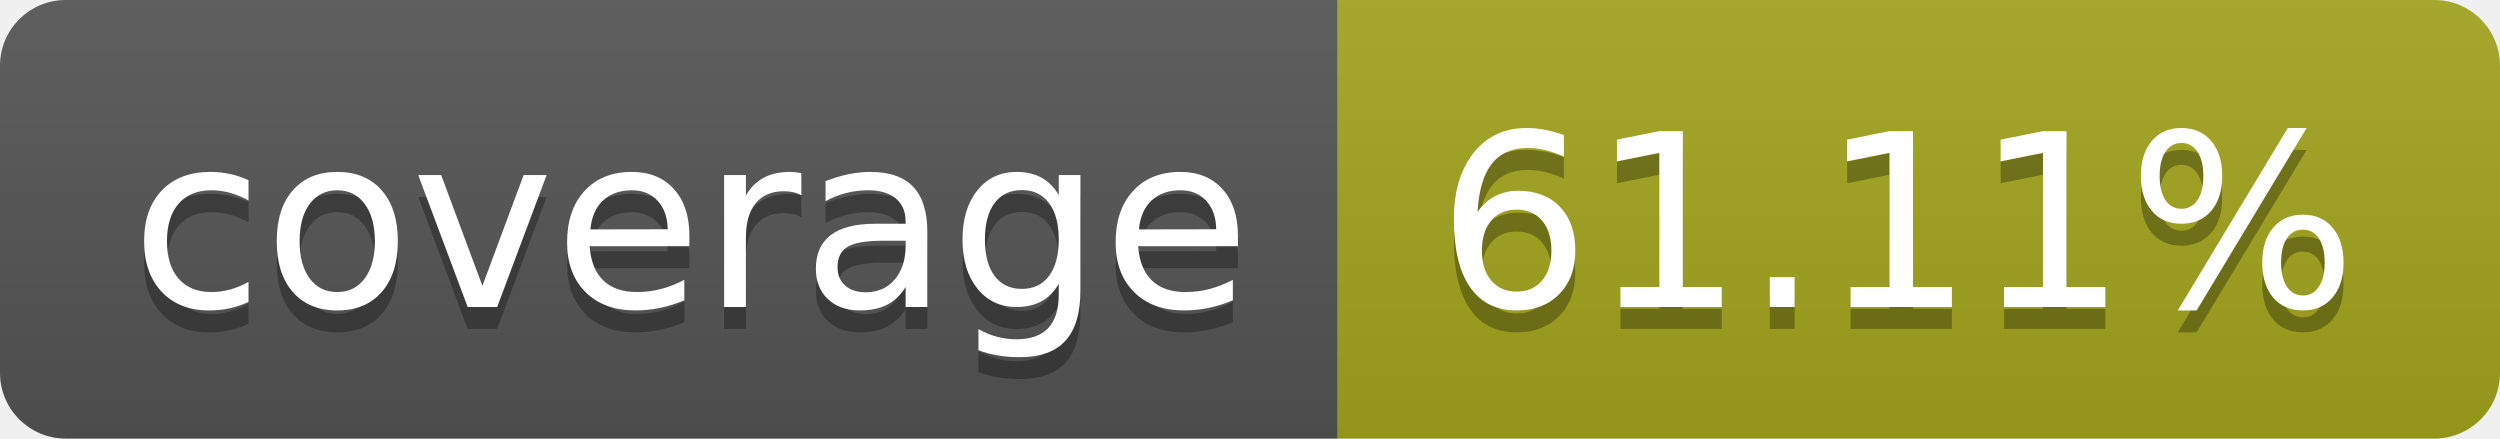
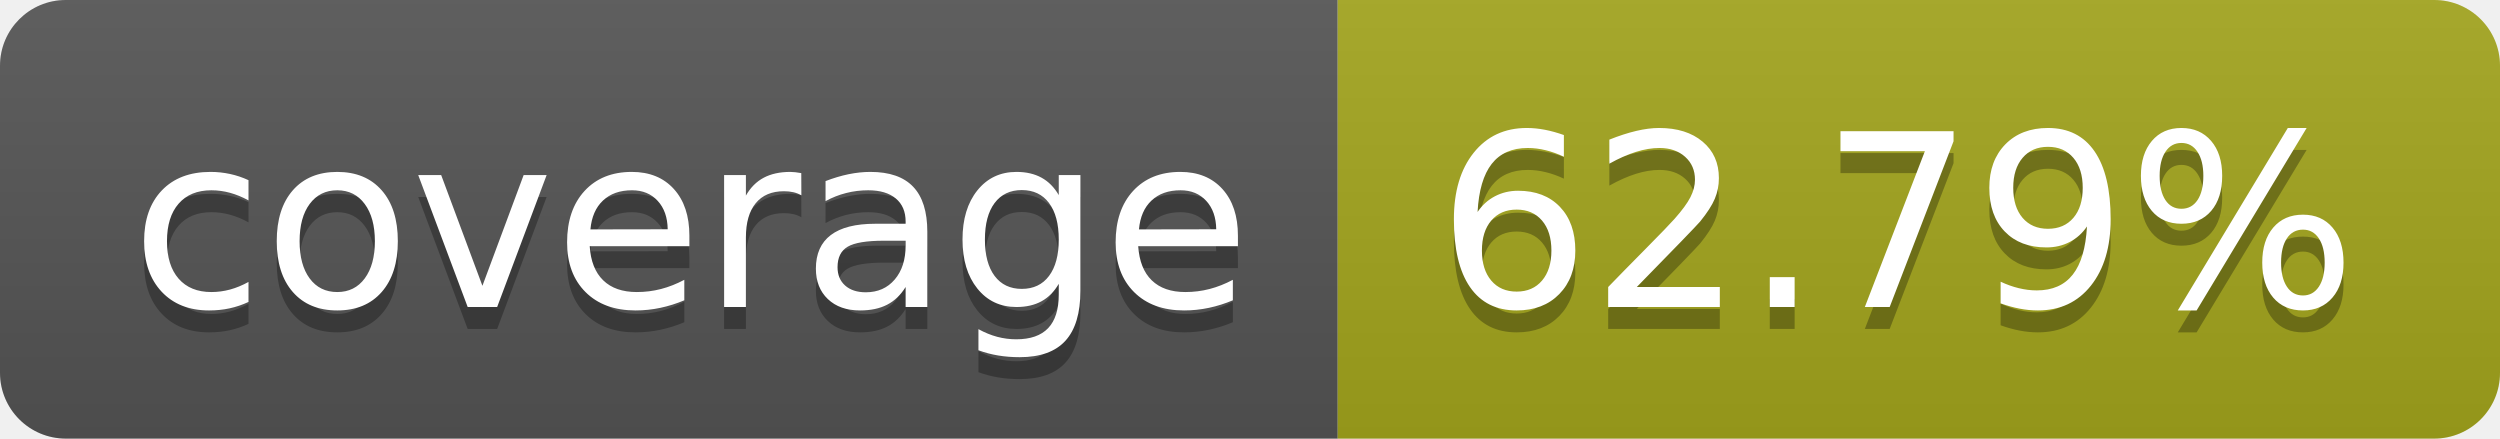
<svg xmlns="http://www.w3.org/2000/svg" width="114" height="20">
  <linearGradient id="b" x2="0" y2="100%">
    <stop offset="0" stop-color="#bbb" stop-opacity=".1" />
    <stop offset="1" stop-opacity=".1" />
  </linearGradient>
  <clipPath id="a">
    <rect width="114" height="20" rx="3" fill="#fff" />
  </clipPath>
  <g clip-path="url(#a)">
    <path fill="#555" d="M0 0h61v20H0z" />
    <path fill="#a4a61d" d="M61 0h53v20H61z" />
    <path fill="url(#b)" d="M0 0h114v20H0z" />
  </g>
  <g fill="#fff" text-anchor="middle" font-family="DejaVu Sans,Verdana,Geneva,sans-serif" font-size="110">
    <text x="315" y="150" fill="#010101" fill-opacity=".3" transform="scale(.1)" textLength="510">coverage</text>
    <text x="315" y="140" transform="scale(.1)" textLength="510">coverage</text>
-     <text x="865" y="150" fill="#010101" fill-opacity=".3" transform="scale(.1)" textLength="430">61.11%</text>
-     <text x="865" y="140" transform="scale(.1)" textLength="430">61.11%</text>
+     <text x="865" y="150" fill="#010101" fill-opacity=".3" transform="scale(.1)" textLength="430">62.79%</text>
+     <text x="865" y="140" transform="scale(.1)" textLength="430">62.79%</text>
  </g>
</svg>
